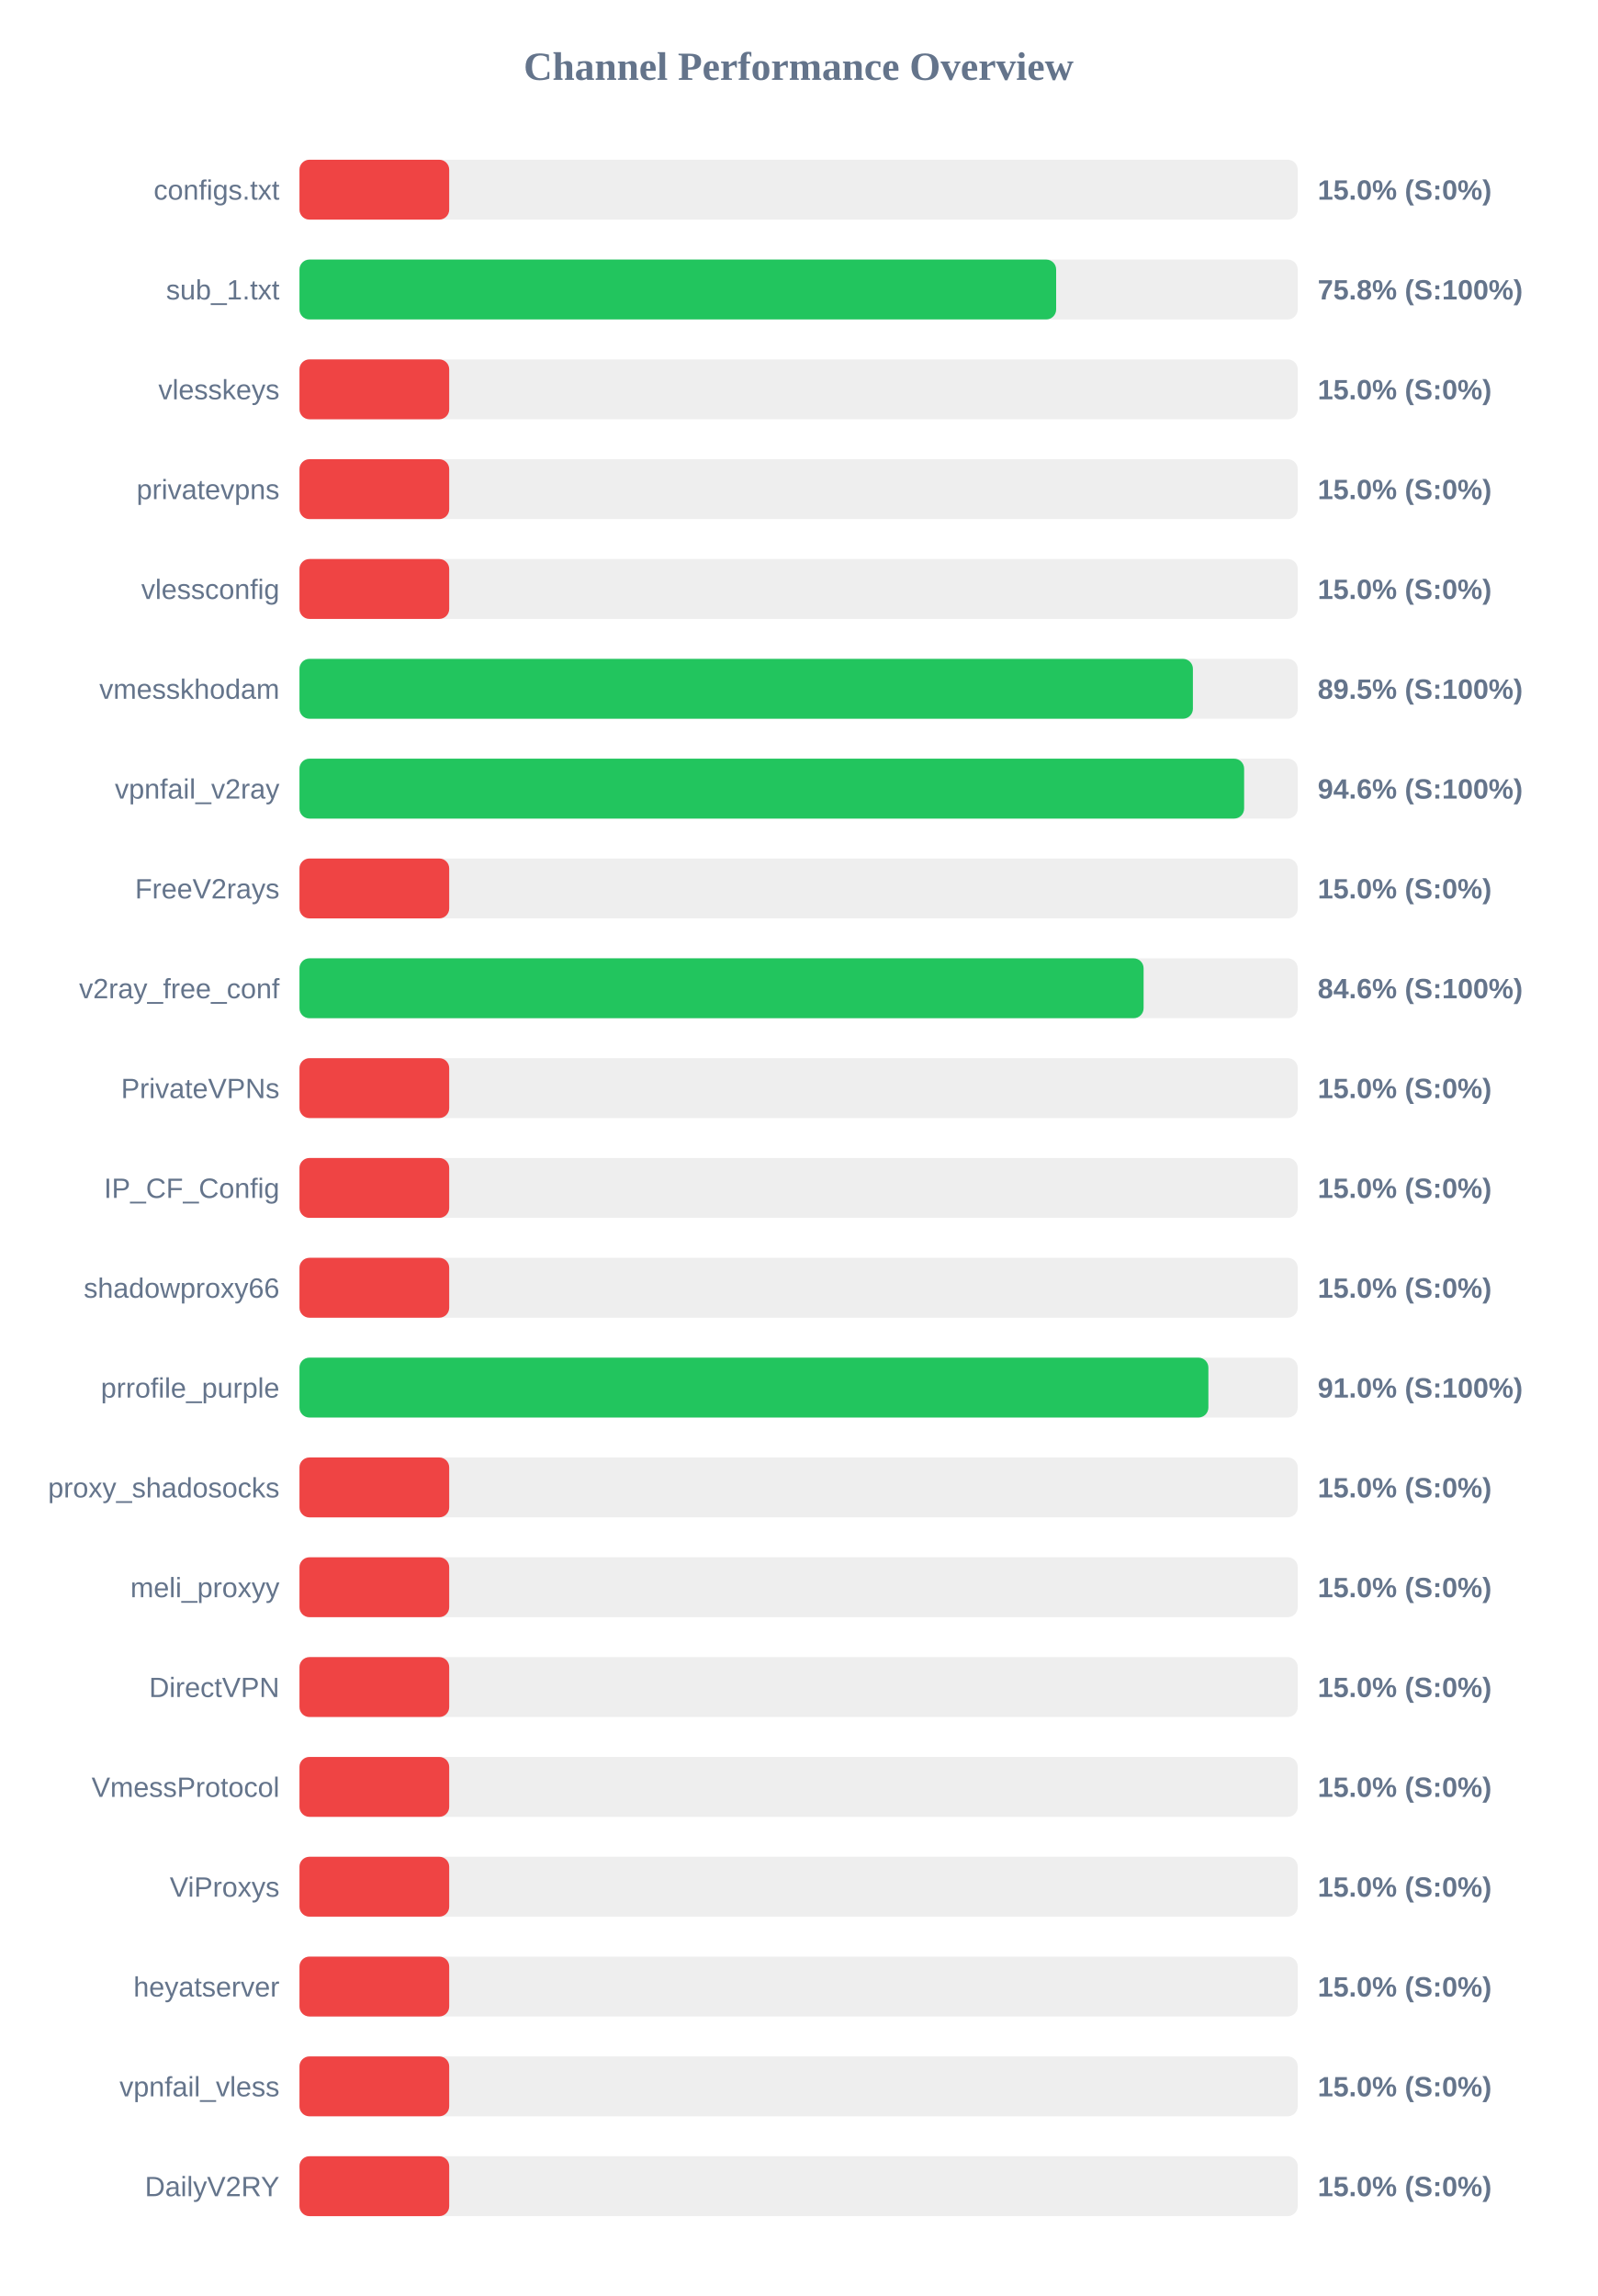
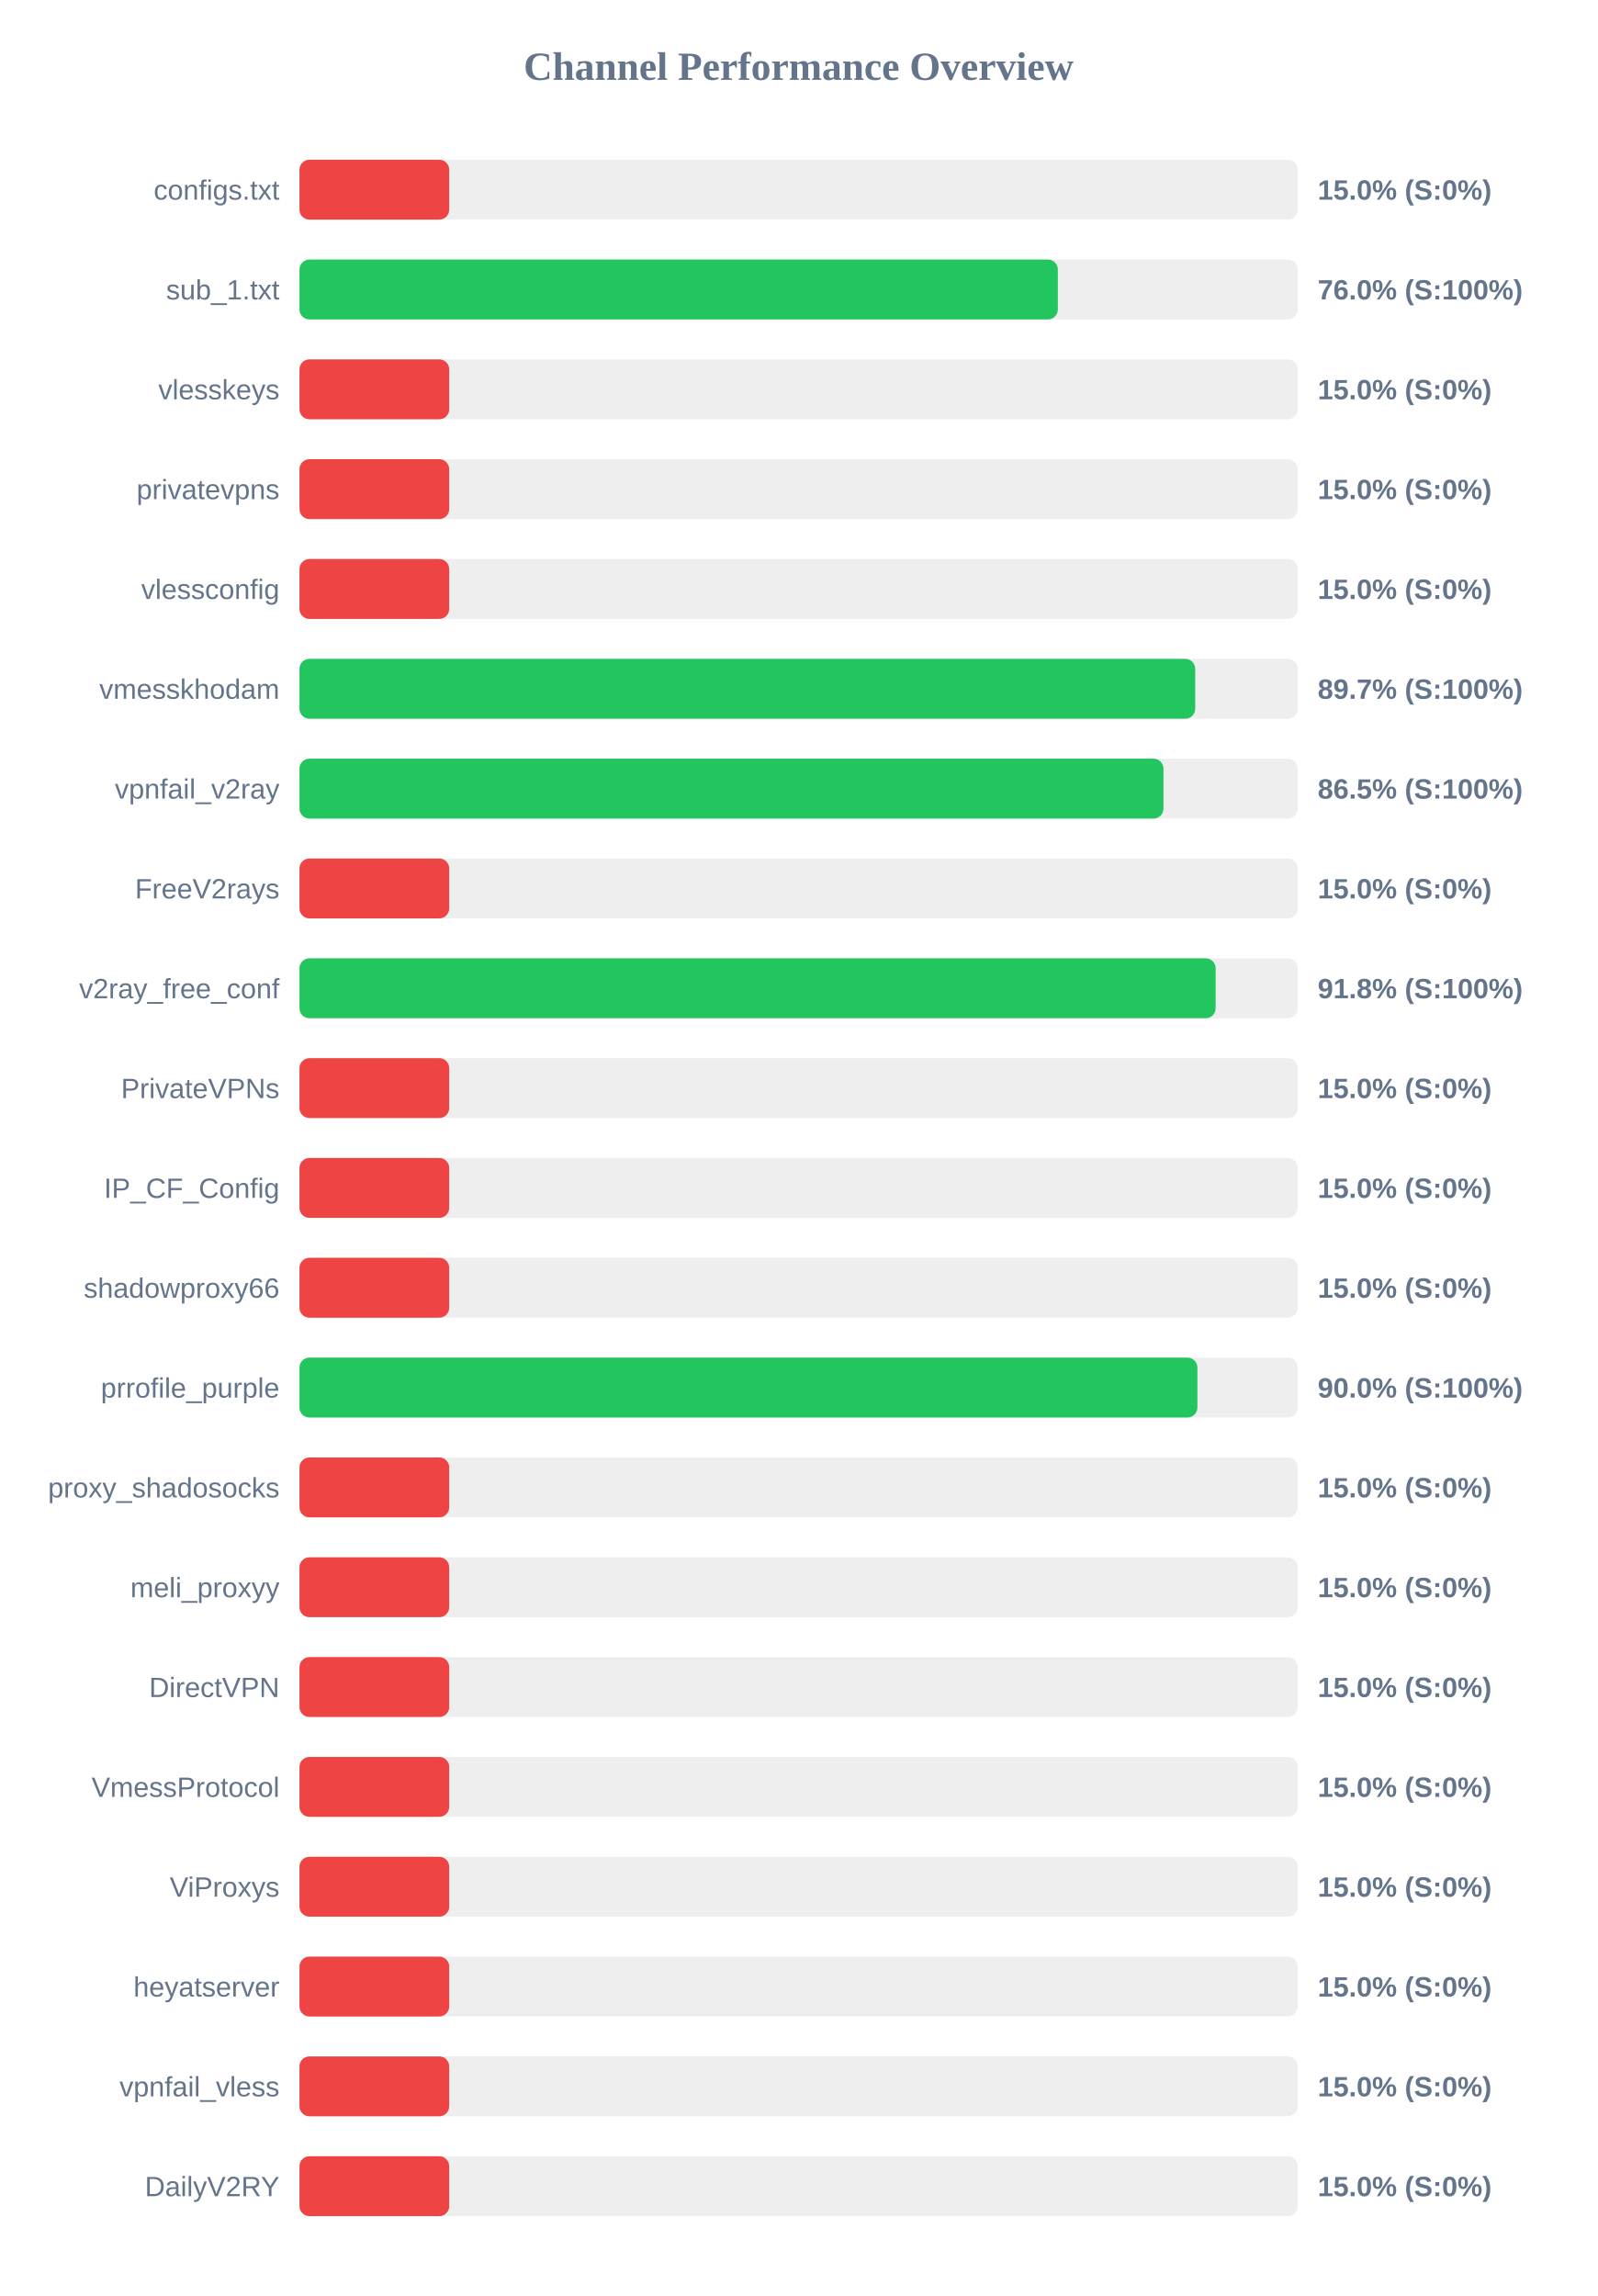
<svg xmlns="http://www.w3.org/2000/svg" width="800" height="1150" version="1.1">
  <style>
        .row { font: 14px Arial; fill: #64748b; }
        .score { font: bold 14px Arial; fill: #64748b; }
    </style>
  <text x="400" y="40" text-anchor="middle" font-size="20px" font-weight="bold" fill="#64748b">Channel Performance Overview</text>
  <rect x="150" y="80" width="500" height="30" fill="#eee" rx="5" />
  <rect x="150" y="80" width="75.0" height="30" fill="#ef4444" rx="5" />
  <text x="140" y="100" text-anchor="end" class="row">configs.txt</text>
  <text x="660" y="100" text-anchor="start" class="score">15.0% (S:0%)</text>
  <rect x="150" y="130" width="500" height="30" fill="#eee" rx="5" />
-   <rect x="150" y="130" width="379.0" height="30" fill="#22c55e" rx="5" />
+   <rect x="150" y="130" width="379.85" height="30" fill="#22c55e" rx="5" />
  <text x="140" y="150" text-anchor="end" class="row">sub_1.txt</text>
-   <text x="660" y="150" text-anchor="start" class="score">75.8% (S:100%)</text>
+   <text x="660" y="150" text-anchor="start" class="score">76.0% (S:100%)</text>
  <rect x="150" y="180" width="500" height="30" fill="#eee" rx="5" />
  <rect x="150" y="180" width="75.0" height="30" fill="#ef4444" rx="5" />
  <text x="140" y="200" text-anchor="end" class="row">vlesskeys</text>
  <text x="660" y="200" text-anchor="start" class="score">15.0% (S:0%)</text>
  <rect x="150" y="230" width="500" height="30" fill="#eee" rx="5" />
  <rect x="150" y="230" width="75.0" height="30" fill="#ef4444" rx="5" />
  <text x="140" y="250" text-anchor="end" class="row">privatevpns</text>
  <text x="660" y="250" text-anchor="start" class="score">15.0% (S:0%)</text>
  <rect x="150" y="280" width="500" height="30" fill="#eee" rx="5" />
  <rect x="150" y="280" width="75.0" height="30" fill="#ef4444" rx="5" />
  <text x="140" y="300" text-anchor="end" class="row">vlessconfig</text>
  <text x="660" y="300" text-anchor="start" class="score">15.0% (S:0%)</text>
  <rect x="150" y="330" width="500" height="30" fill="#eee" rx="5" />
-   <rect x="150" y="330" width="447.5" height="30" fill="#22c55e" rx="5" />
+   <rect x="150" y="330" width="448.65" height="30" fill="#22c55e" rx="5" />
  <text x="140" y="350" text-anchor="end" class="row">vmesskhodam</text>
-   <text x="660" y="350" text-anchor="start" class="score">89.5% (S:100%)</text>
+   <text x="660" y="350" text-anchor="start" class="score">89.7% (S:100%)</text>
  <rect x="150" y="380" width="500" height="30" fill="#eee" rx="5" />
-   <rect x="150" y="380" width="473.15" height="30" fill="#22c55e" rx="5" />
+   <rect x="150" y="380" width="432.75" height="30" fill="#22c55e" rx="5" />
  <text x="140" y="400" text-anchor="end" class="row">vpnfail_v2ray</text>
-   <text x="660" y="400" text-anchor="start" class="score">94.6% (S:100%)</text>
+   <text x="660" y="400" text-anchor="start" class="score">86.5% (S:100%)</text>
  <rect x="150" y="430" width="500" height="30" fill="#eee" rx="5" />
  <rect x="150" y="430" width="75.0" height="30" fill="#ef4444" rx="5" />
  <text x="140" y="450" text-anchor="end" class="row">FreeV2rays</text>
  <text x="660" y="450" text-anchor="start" class="score">15.0% (S:0%)</text>
  <rect x="150" y="480" width="500" height="30" fill="#eee" rx="5" />
-   <rect x="150" y="480" width="422.8" height="30" fill="#22c55e" rx="5" />
+   <rect x="150" y="480" width="458.9" height="30" fill="#22c55e" rx="5" />
  <text x="140" y="500" text-anchor="end" class="row">v2ray_free_conf</text>
-   <text x="660" y="500" text-anchor="start" class="score">84.6% (S:100%)</text>
+   <text x="660" y="500" text-anchor="start" class="score">91.8% (S:100%)</text>
  <rect x="150" y="530" width="500" height="30" fill="#eee" rx="5" />
  <rect x="150" y="530" width="75.0" height="30" fill="#ef4444" rx="5" />
  <text x="140" y="550" text-anchor="end" class="row">PrivateVPNs</text>
  <text x="660" y="550" text-anchor="start" class="score">15.0% (S:0%)</text>
  <rect x="150" y="580" width="500" height="30" fill="#eee" rx="5" />
  <rect x="150" y="580" width="75.0" height="30" fill="#ef4444" rx="5" />
  <text x="140" y="600" text-anchor="end" class="row">IP_CF_Config</text>
  <text x="660" y="600" text-anchor="start" class="score">15.0% (S:0%)</text>
  <rect x="150" y="630" width="500" height="30" fill="#eee" rx="5" />
  <rect x="150" y="630" width="75.0" height="30" fill="#ef4444" rx="5" />
  <text x="140" y="650" text-anchor="end" class="row">shadowproxy66</text>
  <text x="660" y="650" text-anchor="start" class="score">15.0% (S:0%)</text>
  <rect x="150" y="680" width="500" height="30" fill="#eee" rx="5" />
-   <rect x="150" y="680" width="455.25" height="30" fill="#22c55e" rx="5" />
+   <rect x="150" y="680" width="449.75" height="30" fill="#22c55e" rx="5" />
  <text x="140" y="700" text-anchor="end" class="row">prrofile_purple</text>
-   <text x="660" y="700" text-anchor="start" class="score">91.0% (S:100%)</text>
+   <text x="660" y="700" text-anchor="start" class="score">90.0% (S:100%)</text>
  <rect x="150" y="730" width="500" height="30" fill="#eee" rx="5" />
  <rect x="150" y="730" width="75.0" height="30" fill="#ef4444" rx="5" />
  <text x="140" y="750" text-anchor="end" class="row">proxy_shadosocks</text>
  <text x="660" y="750" text-anchor="start" class="score">15.0% (S:0%)</text>
  <rect x="150" y="780" width="500" height="30" fill="#eee" rx="5" />
  <rect x="150" y="780" width="75.0" height="30" fill="#ef4444" rx="5" />
  <text x="140" y="800" text-anchor="end" class="row">meli_proxyy</text>
  <text x="660" y="800" text-anchor="start" class="score">15.0% (S:0%)</text>
  <rect x="150" y="830" width="500" height="30" fill="#eee" rx="5" />
  <rect x="150" y="830" width="75.0" height="30" fill="#ef4444" rx="5" />
  <text x="140" y="850" text-anchor="end" class="row">DirectVPN</text>
  <text x="660" y="850" text-anchor="start" class="score">15.0% (S:0%)</text>
  <rect x="150" y="880" width="500" height="30" fill="#eee" rx="5" />
  <rect x="150" y="880" width="75.0" height="30" fill="#ef4444" rx="5" />
  <text x="140" y="900" text-anchor="end" class="row">VmessProtocol</text>
  <text x="660" y="900" text-anchor="start" class="score">15.0% (S:0%)</text>
  <rect x="150" y="930" width="500" height="30" fill="#eee" rx="5" />
  <rect x="150" y="930" width="75.0" height="30" fill="#ef4444" rx="5" />
  <text x="140" y="950" text-anchor="end" class="row">ViProxys</text>
  <text x="660" y="950" text-anchor="start" class="score">15.0% (S:0%)</text>
  <rect x="150" y="980" width="500" height="30" fill="#eee" rx="5" />
  <rect x="150" y="980" width="75.0" height="30" fill="#ef4444" rx="5" />
  <text x="140" y="1000" text-anchor="end" class="row">heyatserver</text>
  <text x="660" y="1000" text-anchor="start" class="score">15.0% (S:0%)</text>
  <rect x="150" y="1030" width="500" height="30" fill="#eee" rx="5" />
  <rect x="150" y="1030" width="75.0" height="30" fill="#ef4444" rx="5" />
  <text x="140" y="1050" text-anchor="end" class="row">vpnfail_vless</text>
  <text x="660" y="1050" text-anchor="start" class="score">15.0% (S:0%)</text>
  <rect x="150" y="1080" width="500" height="30" fill="#eee" rx="5" />
  <rect x="150" y="1080" width="75.0" height="30" fill="#ef4444" rx="5" />
  <text x="140" y="1100" text-anchor="end" class="row">DailyV2RY</text>
  <text x="660" y="1100" text-anchor="start" class="score">15.0% (S:0%)</text>
</svg>
